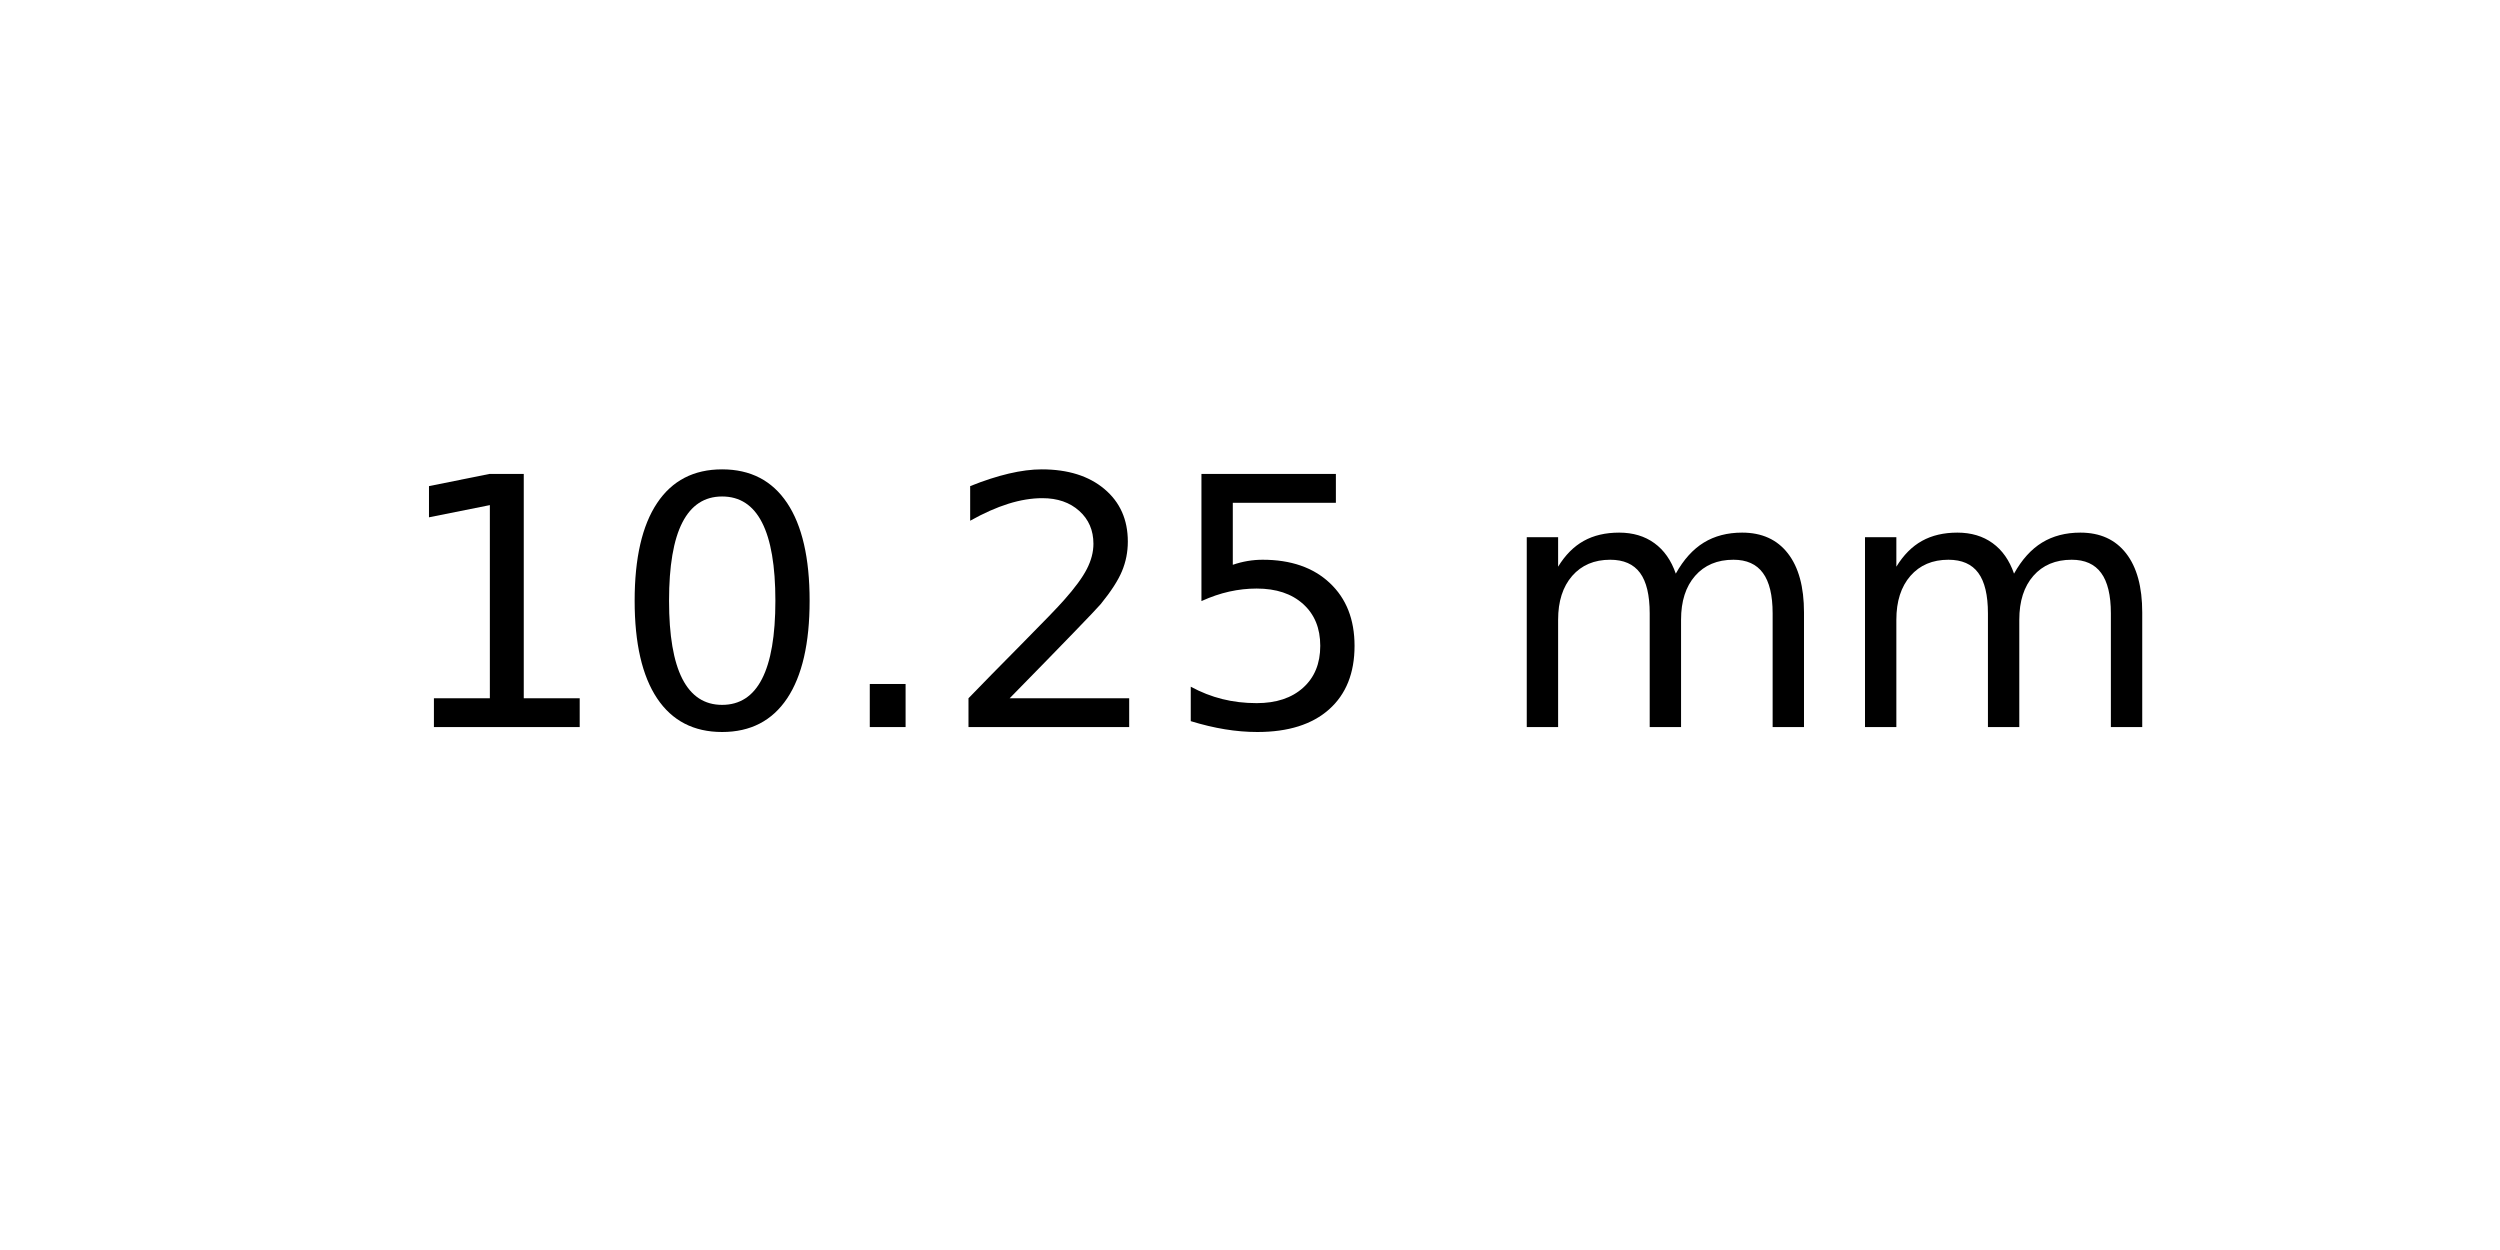
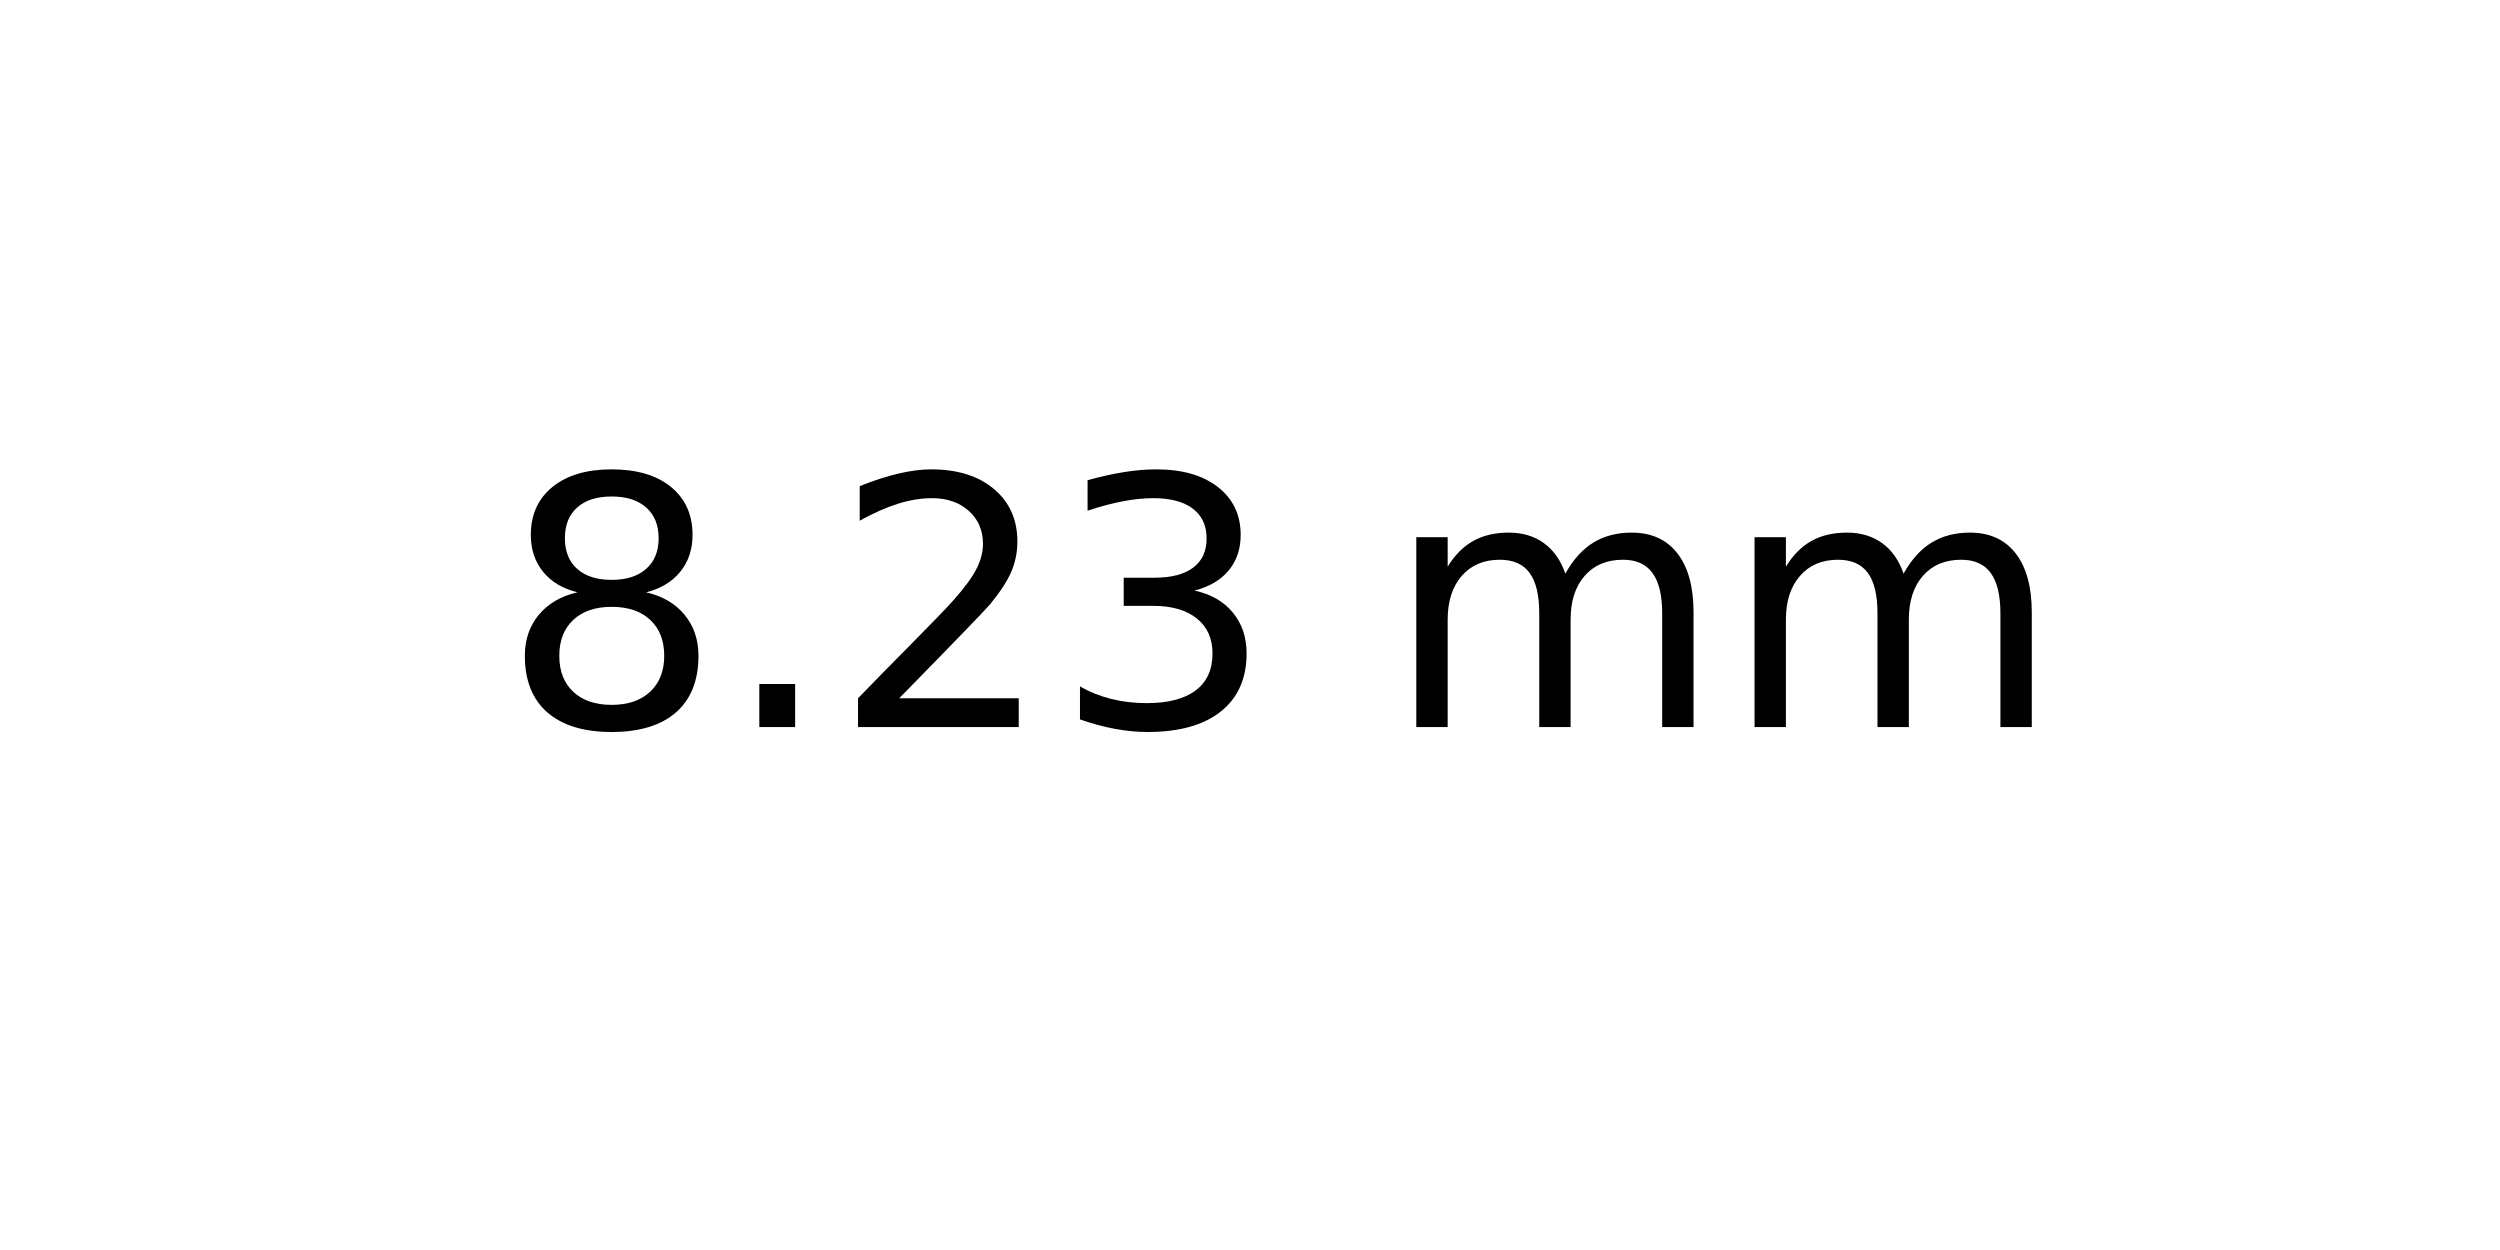
<svg xmlns="http://www.w3.org/2000/svg" xmlns:xlink="http://www.w3.org/1999/xlink" width="72pt" height="36pt" viewBox="0 0 72 36" version="1.1">
  <defs>
    <style type="text/css">*{stroke-linejoin: round; stroke-linecap: butt}</style>
  </defs>
  <g id="figure_1">
    <g id="axes_1">
      <g id="text_1">
-         <g transform="translate(11.25625 20.93937) scale(0.1 -0.1)">
+         <g transform="translate(14.4375 20.93937) scale(0.1 -0.1)">
          <defs>
-             <path id="DejaVuSans-31" d="M 794 531  L 1825 531  L 1825 4091  L 703 3866  L 703 4441  L 1819 4666  L 2450 4666  L 2450 531  L 3481 531  L 3481 0  L 794 0  L 794 531  z " transform="scale(0.015625)" />
-             <path id="DejaVuSans-30" d="M 2034 4250  Q 1547 4250 1301 3770  Q 1056 3291 1056 2328  Q 1056 1369 1301 889  Q 1547 409 2034 409  Q 2525 409 2770 889  Q 3016 1369 3016 2328  Q 3016 3291 2770 3770  Q 2525 4250 2034 4250  z M 2034 4750  Q 2819 4750 3233 4129  Q 3647 3509 3647 2328  Q 3647 1150 3233 529  Q 2819 -91 2034 -91  Q 1250 -91 836 529  Q 422 1150 422 2328  Q 422 3509 836 4129  Q 1250 4750 2034 4750  z " transform="scale(0.015625)" />
+             <path id="DejaVuSans-38" d="M 2034 2216  Q 1584 2216 1326 1975  Q 1069 1734 1069 1313  Q 1069 891 1326 650  Q 1584 409 2034 409  Q 2484 409 2743 651  Q 3003 894 3003 1313  Q 3003 1734 2745 1975  Q 2488 2216 2034 2216  z M 1403 2484  Q 997 2584 770 2862  Q 544 3141 544 3541  Q 544 4100 942 4425  Q 1341 4750 2034 4750  Q 2731 4750 3128 4425  Q 3525 4100 3525 3541  Q 3525 3141 3298 2862  Q 3072 2584 2669 2484  Q 3125 2378 3379 2068  Q 3634 1759 3634 1313  Q 3634 634 3220 271  Q 2806 -91 2034 -91  Q 1263 -91 848 271  Q 434 634 434 1313  Q 434 1759 690 2068  Q 947 2378 1403 2484  z M 1172 3481  Q 1172 3119 1398 2916  Q 1625 2713 2034 2713  Q 2441 2713 2670 2916  Q 2900 3119 2900 3481  Q 2900 3844 2670 4047  Q 2441 4250 2034 4250  Q 1625 4250 1398 4047  Q 1172 3844 1172 3481  z " transform="scale(0.015625)" />
            <path id="DejaVuSans-2e" d="M 684 794  L 1344 794  L 1344 0  L 684 0  L 684 794  z " transform="scale(0.015625)" />
            <path id="DejaVuSans-32" d="M 1228 531  L 3431 531  L 3431 0  L 469 0  L 469 531  Q 828 903 1448 1529  Q 2069 2156 2228 2338  Q 2531 2678 2651 2914  Q 2772 3150 2772 3378  Q 2772 3750 2511 3984  Q 2250 4219 1831 4219  Q 1534 4219 1204 4116  Q 875 4013 500 3803  L 500 4441  Q 881 4594 1212 4672  Q 1544 4750 1819 4750  Q 2544 4750 2975 4387  Q 3406 4025 3406 3419  Q 3406 3131 3298 2873  Q 3191 2616 2906 2266  Q 2828 2175 2409 1742  Q 1991 1309 1228 531  z " transform="scale(0.015625)" />
-             <path id="DejaVuSans-35" d="M 691 4666  L 3169 4666  L 3169 4134  L 1269 4134  L 1269 2991  Q 1406 3038 1543 3061  Q 1681 3084 1819 3084  Q 2600 3084 3056 2656  Q 3513 2228 3513 1497  Q 3513 744 3044 326  Q 2575 -91 1722 -91  Q 1428 -91 1123 -41  Q 819 9 494 109  L 494 744  Q 775 591 1075 516  Q 1375 441 1709 441  Q 2250 441 2565 725  Q 2881 1009 2881 1497  Q 2881 1984 2565 2268  Q 2250 2553 1709 2553  Q 1456 2553 1204 2497  Q 953 2441 691 2322  L 691 4666  z " transform="scale(0.015625)" />
+             <path id="DejaVuSans-33" d="M 2597 2516  Q 3050 2419 3304 2112  Q 3559 1806 3559 1356  Q 3559 666 3084 287  Q 2609 -91 1734 -91  Q 1441 -91 1130 -33  Q 819 25 488 141  L 488 750  Q 750 597 1062 519  Q 1375 441 1716 441  Q 2309 441 2620 675  Q 2931 909 2931 1356  Q 2931 1769 2642 2001  Q 2353 2234 1838 2234  L 1294 2234  L 1294 2753  L 1863 2753  Q 2328 2753 2575 2939  Q 2822 3125 2822 3475  Q 2822 3834 2567 4026  Q 2313 4219 1838 4219  Q 1578 4219 1281 4162  Q 984 4106 628 3988  L 628 4550  Q 988 4650 1302 4700  Q 1616 4750 1894 4750  Q 2613 4750 3031 4423  Q 3450 4097 3450 3541  Q 3450 3153 3228 2886  Q 3006 2619 2597 2516  z " transform="scale(0.015625)" />
            <path id="DejaVuSans-20" transform="scale(0.015625)" />
            <path id="DejaVuSans-6d" d="M 3328 2828  Q 3544 3216 3844 3400  Q 4144 3584 4550 3584  Q 5097 3584 5394 3201  Q 5691 2819 5691 2113  L 5691 0  L 5113 0  L 5113 2094  Q 5113 2597 4934 2840  Q 4756 3084 4391 3084  Q 3944 3084 3684 2787  Q 3425 2491 3425 1978  L 3425 0  L 2847 0  L 2847 2094  Q 2847 2600 2669 2842  Q 2491 3084 2119 3084  Q 1678 3084 1418 2786  Q 1159 2488 1159 1978  L 1159 0  L 581 0  L 581 3500  L 1159 3500  L 1159 2956  Q 1356 3278 1631 3431  Q 1906 3584 2284 3584  Q 2666 3584 2933 3390  Q 3200 3197 3328 2828  z " transform="scale(0.015625)" />
          </defs>
-           <use xlink:href="#DejaVuSans-31" />
-           <use xlink:href="#DejaVuSans-30" x="63.623" />
-           <use xlink:href="#DejaVuSans-2e" x="127.246" />
-           <use xlink:href="#DejaVuSans-32" x="159.033" />
-           <use xlink:href="#DejaVuSans-35" x="222.656" />
-           <use xlink:href="#DejaVuSans-20" x="286.279" />
-           <use xlink:href="#DejaVuSans-6d" x="318.066" />
-           <use xlink:href="#DejaVuSans-6d" x="415.479" />
+           <use xlink:href="#DejaVuSans-38" />
+           <use xlink:href="#DejaVuSans-2e" x="63.623" />
+           <use xlink:href="#DejaVuSans-32" x="95.41" />
+           <use xlink:href="#DejaVuSans-33" x="159.033" />
+           <use xlink:href="#DejaVuSans-20" x="222.656" />
+           <use xlink:href="#DejaVuSans-6d" x="254.443" />
+           <use xlink:href="#DejaVuSans-6d" x="351.855" />
        </g>
      </g>
    </g>
  </g>
</svg>
